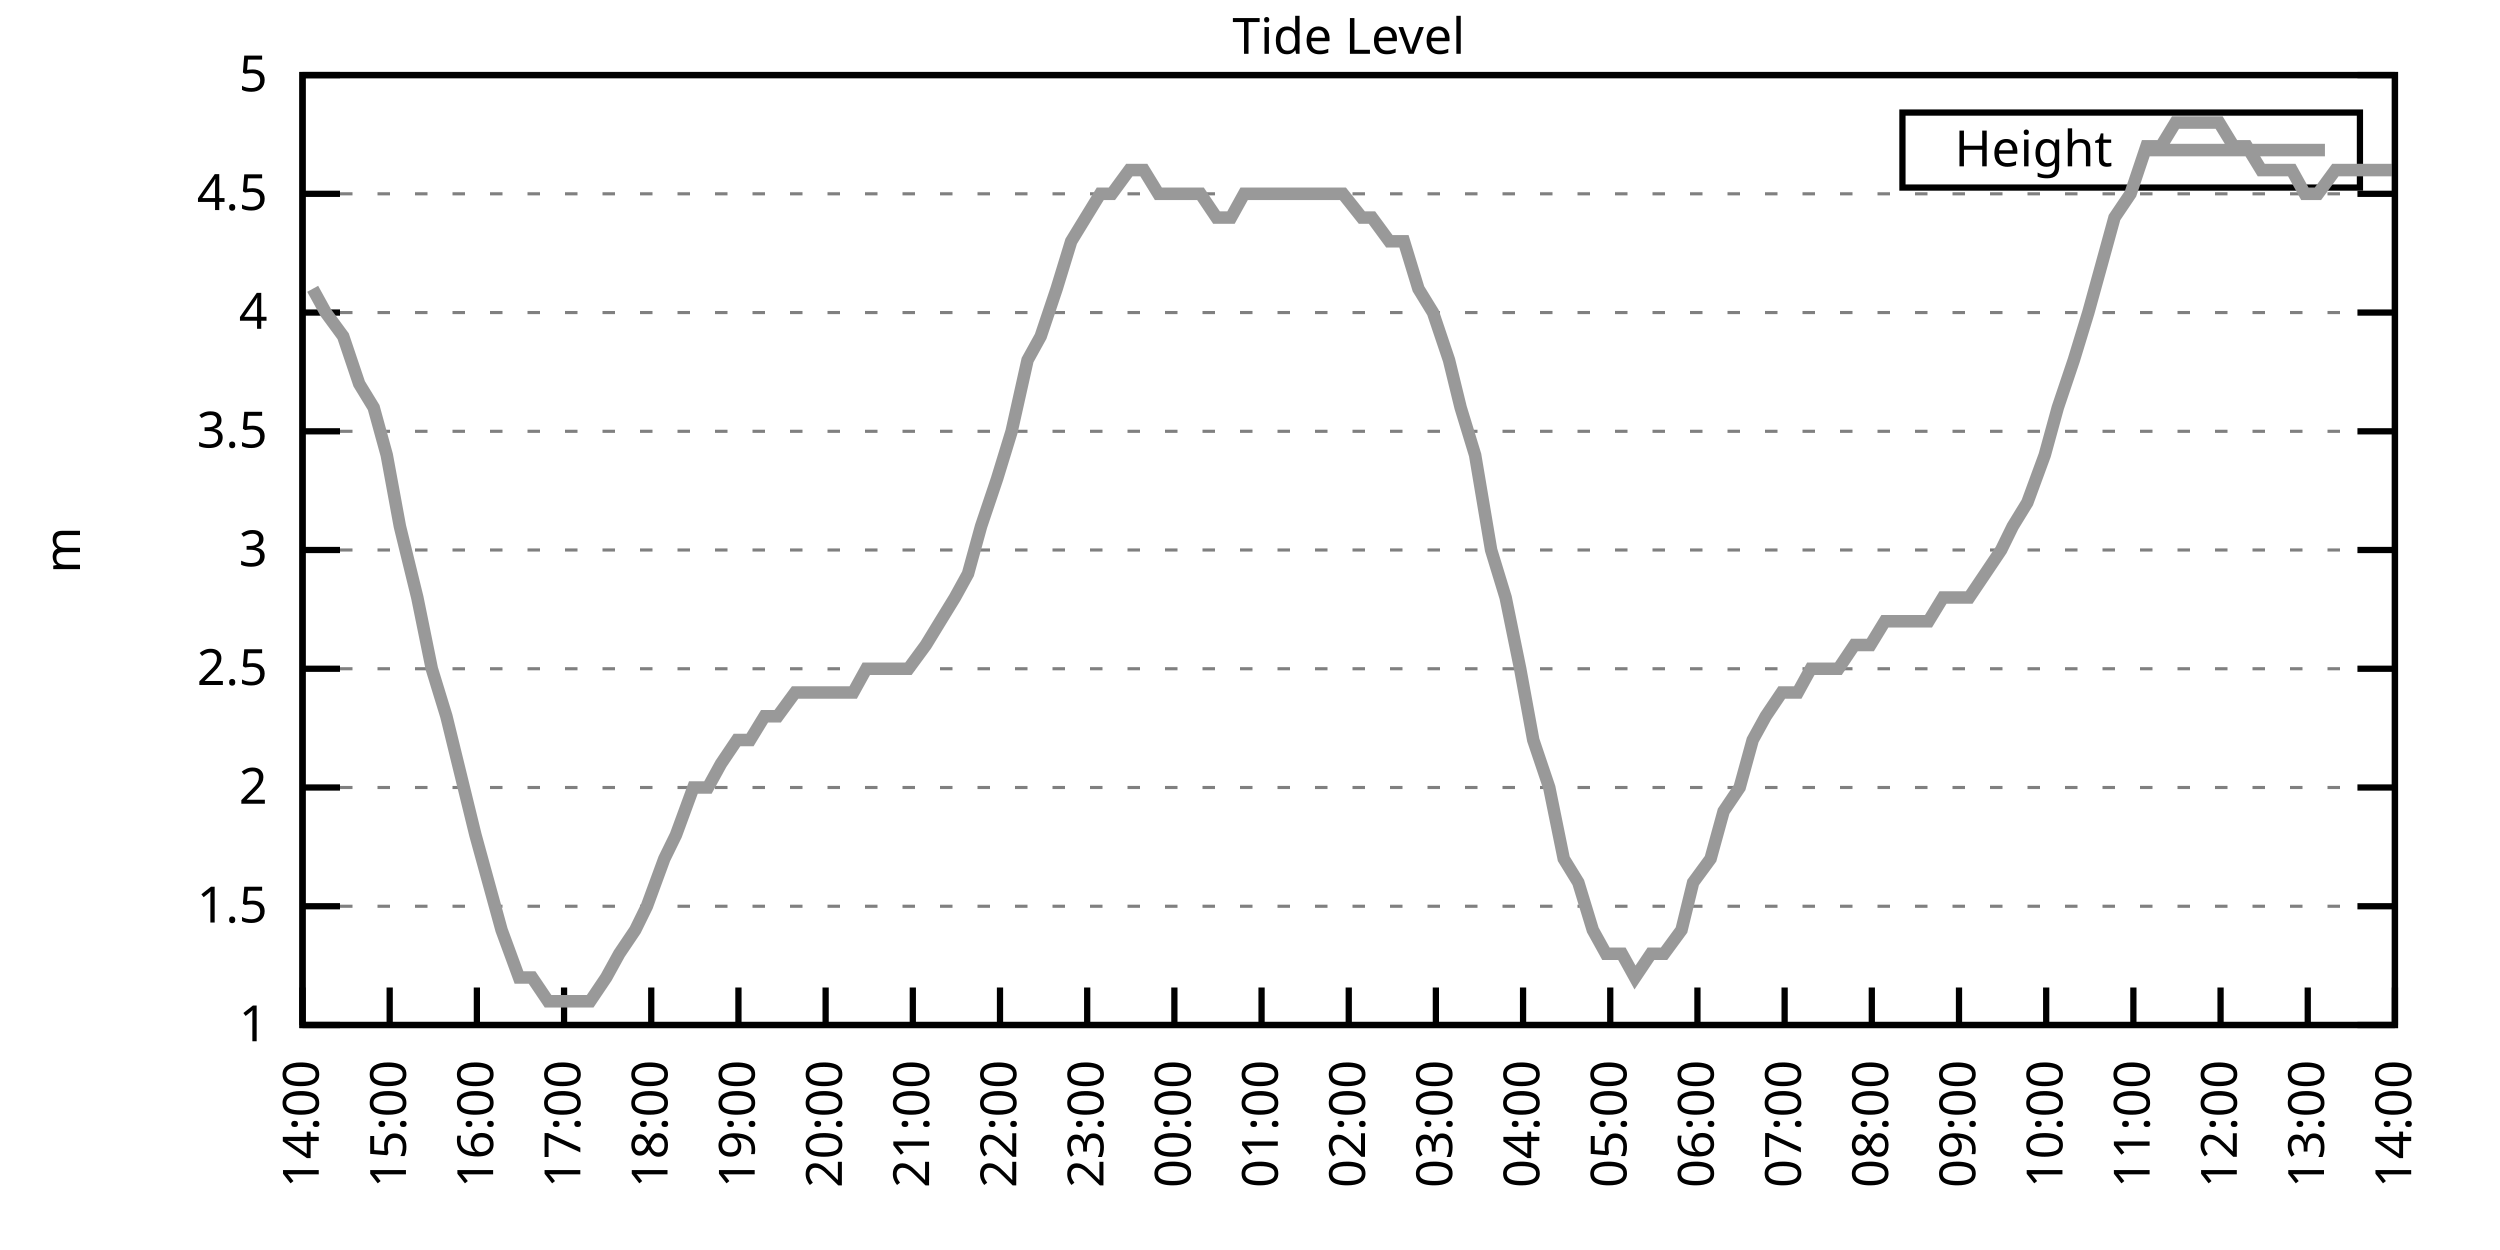
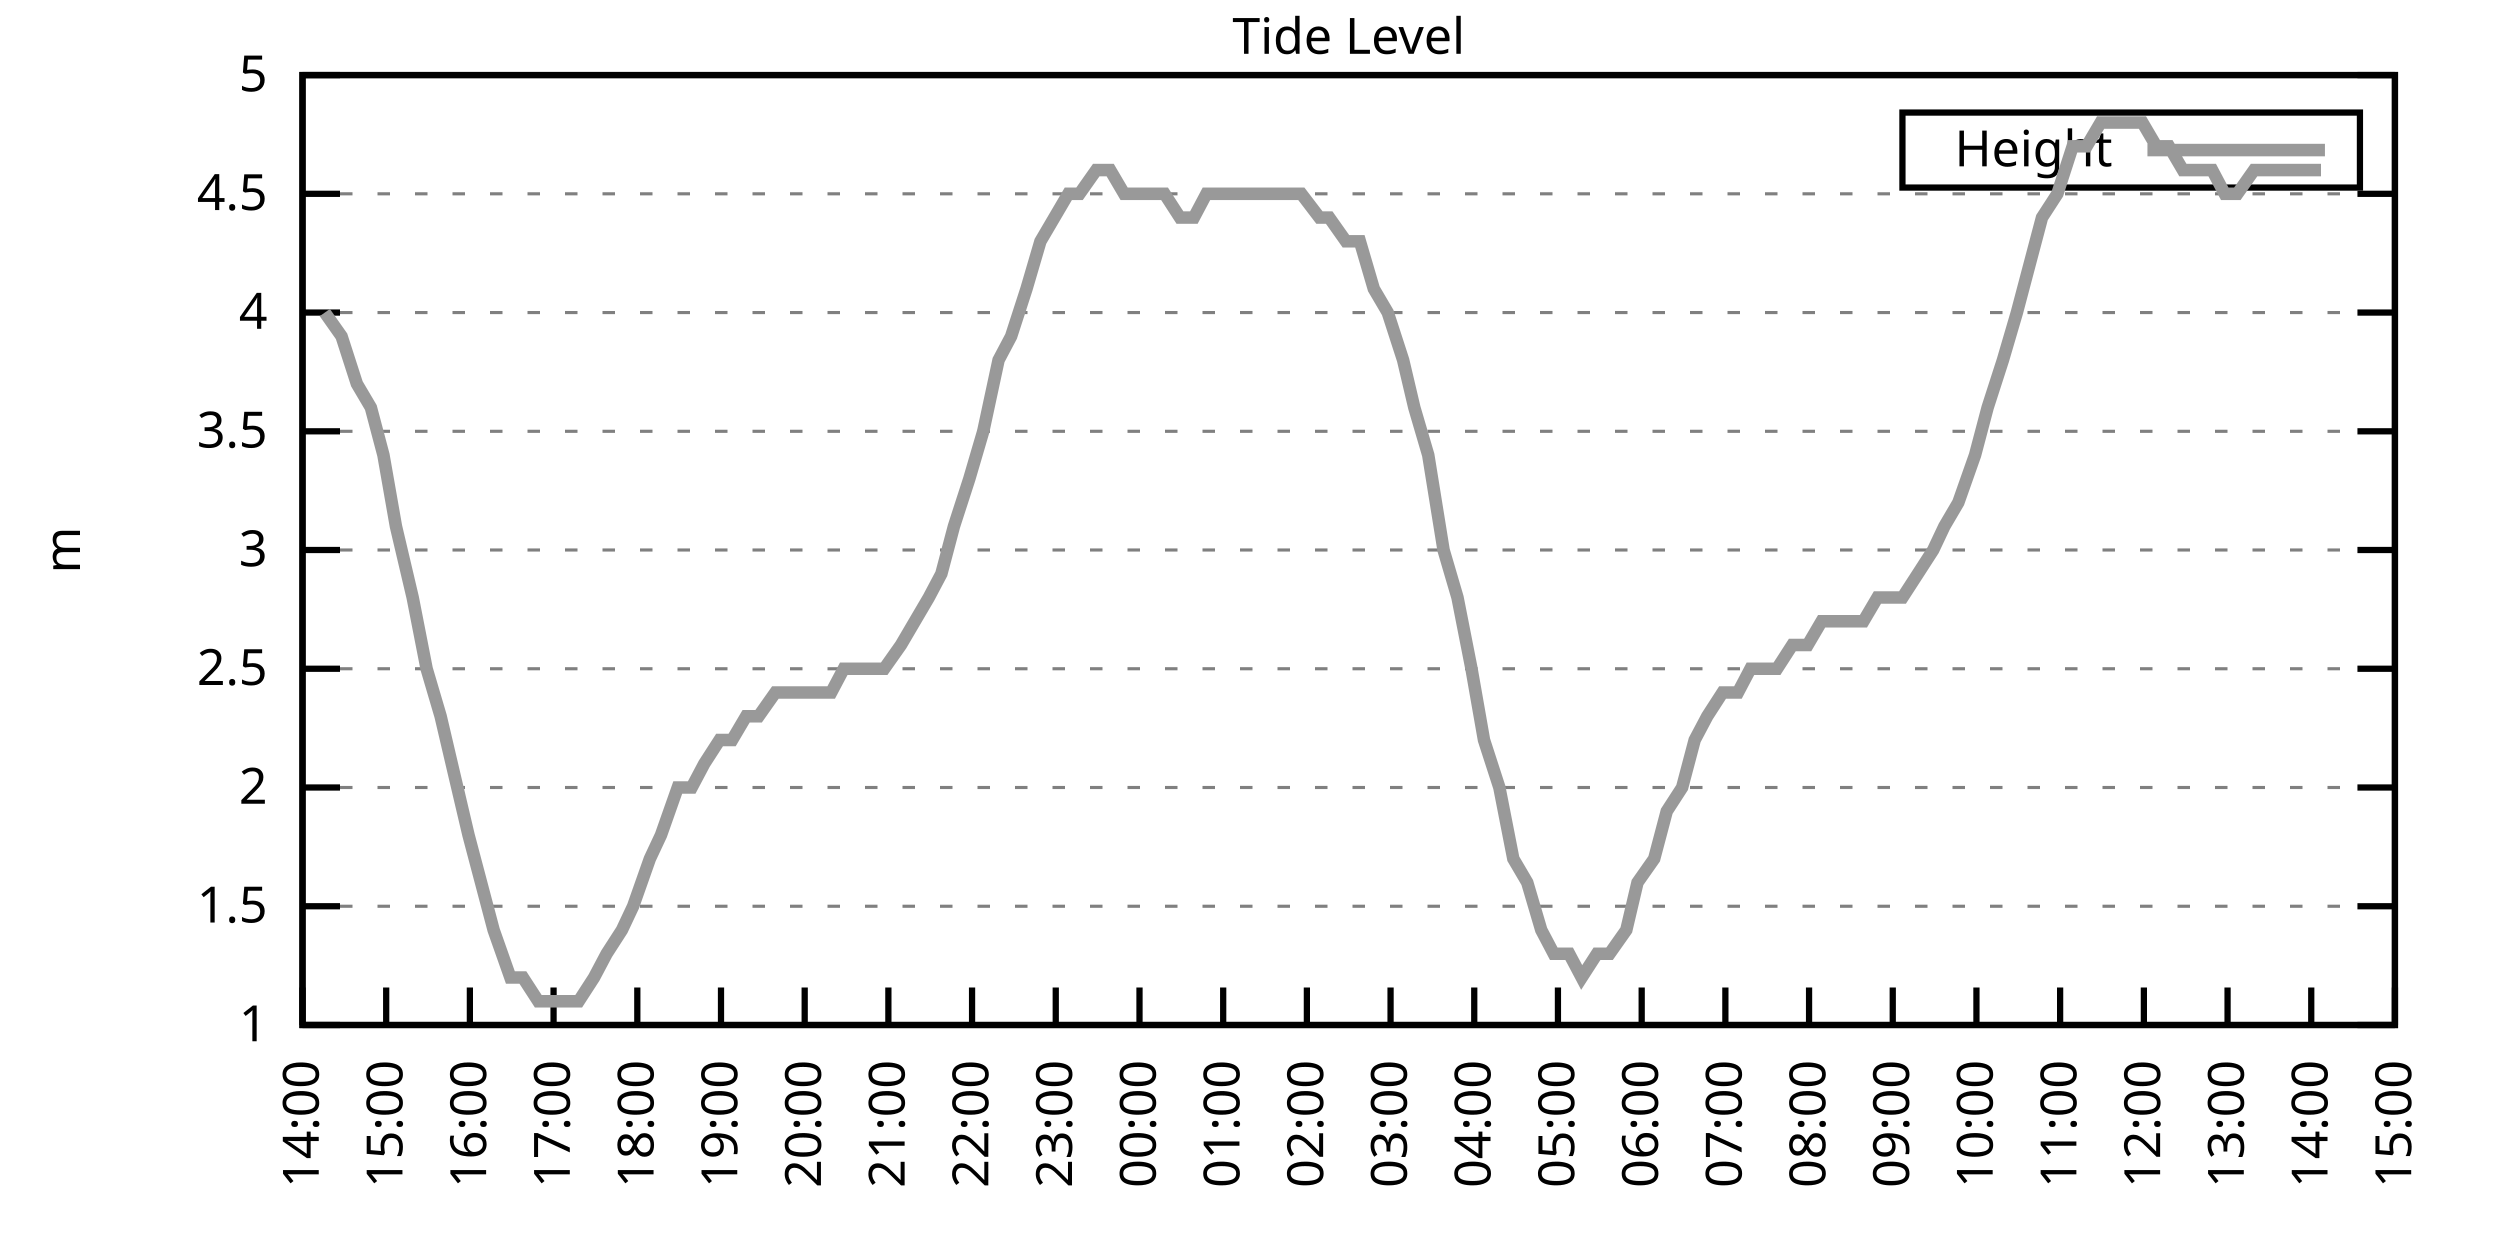
<svg xmlns="http://www.w3.org/2000/svg" xmlns:xlink="http://www.w3.org/1999/xlink" width="400" height="200" viewBox="0 0 400 200">
  <g id="gnuplot_canvas">
    <rect x="0" y="0" width="400" height="200" fill="none" />
    <defs>
      <circle id="gpDot" r="0.5" stroke-width="0.5" stroke="currentColor" />
      <path id="gpPt0" stroke-width="0.333" stroke="currentColor" d="M-1,0 h2 M0,-1 v2" />
      <path id="gpPt1" stroke-width="0.333" stroke="currentColor" d="M-1,-1 L1,1 M1,-1 L-1,1" />
      <path id="gpPt2" stroke-width="0.333" stroke="currentColor" d="M-1,0 L1,0 M0,-1 L0,1 M-1,-1 L1,1 M-1,1 L1,-1" />
      <rect id="gpPt3" stroke-width="0.333" stroke="currentColor" x="-1" y="-1" width="2" height="2" />
      <rect id="gpPt4" stroke-width="0.333" stroke="currentColor" fill="currentColor" x="-1" y="-1" width="2" height="2" />
      <circle id="gpPt5" stroke-width="0.333" stroke="currentColor" cx="0" cy="0" r="1" />
      <use xlink:href="#gpPt5" id="gpPt6" fill="currentColor" stroke="none" />
      <path id="gpPt7" stroke-width="0.333" stroke="currentColor" d="M0,-1.33 L-1.33,0.67 L1.33,0.67 z" />
      <use xlink:href="#gpPt7" id="gpPt8" fill="currentColor" stroke="none" />
      <use xlink:href="#gpPt7" id="gpPt9" stroke="currentColor" transform="rotate(180)" />
      <use xlink:href="#gpPt9" id="gpPt10" fill="currentColor" stroke="none" />
      <use xlink:href="#gpPt3" id="gpPt11" stroke="currentColor" transform="rotate(45)" />
      <use xlink:href="#gpPt11" id="gpPt12" fill="currentColor" stroke="none" />
      <path id="gpPt13" stroke-width="0.333" stroke="currentColor" d="M0,1.330 L1.265,0.411 L0.782,-1.067 L-0.782,-1.076 L-1.265,0.411 z" />
      <use xlink:href="#gpPt13" id="gpPt14" fill="currentColor" stroke="none" />
      <filter id="textbox" filterUnits="objectBoundingBox" x="0" y="0" height="1" width="1">
        <feFlood flood-color="white" flood-opacity="1" result="bgnd" />
        <feComposite in="SourceGraphic" in2="bgnd" operator="atop" />
      </filter>
      <filter id="greybox" filterUnits="objectBoundingBox" x="0" y="0" height="1" width="1">
        <feFlood flood-color="lightgrey" flood-opacity="1" result="grey" />
        <feComposite in="SourceGraphic" in2="grey" operator="atop" />
      </filter>
    </defs>
    <g fill="none" color="white" stroke="currentColor" stroke-width="1.00" stroke-linecap="butt" stroke-linejoin="miter">
</g>
    <g fill="none" color="black" stroke="currentColor" stroke-width="1.00" stroke-linecap="butt" stroke-linejoin="miter">
      <g stroke="none" shape-rendering="crispEdges">
        <polygon fill="rgb(255, 255, 255)" points="48.40,164.00 383.18,164.00 383.18,12.02 48.40,12.02 " />
      </g>
    </g>
    <g fill="none" color="black" stroke="currentColor" stroke-width="1.00" stroke-linecap="butt" stroke-linejoin="miter">
</g>
    <g fill="none" color="black" stroke="black" stroke-width="0.50" stroke-linecap="butt" stroke-linejoin="miter">
</g>
    <g fill="none" color="gray" stroke="currentColor" stroke-width="0.50" stroke-linecap="butt" stroke-linejoin="miter">
      <path stroke="gray" stroke-dasharray="2,4" class="gridline" d="M48.40,164.00 L383.19,164.00  " />
    </g>
    <g fill="none" color="gray" stroke="gray" stroke-width="1.00" stroke-linecap="butt" stroke-linejoin="miter">
</g>
    <g fill="none" color="black" stroke="currentColor" stroke-width="1.00" stroke-linecap="butt" stroke-linejoin="miter">
      <path stroke="black" d="M48.40,164.00 L54.40,164.00 M383.19,164.00 L377.19,164.00  " />
      <g transform="translate(42.80,166.60)" stroke="none" fill="black" font-family="Sans" font-size="8.00" text-anchor="end">
        <text>
          <tspan font-family="Sans"> 1</tspan>
        </text>
      </g>
    </g>
    <g fill="none" color="black" stroke="currentColor" stroke-width="1.00" stroke-linecap="butt" stroke-linejoin="miter">
</g>
    <g fill="none" color="black" stroke="black" stroke-width="0.50" stroke-linecap="butt" stroke-linejoin="miter">
</g>
    <g fill="none" color="gray" stroke="currentColor" stroke-width="0.50" stroke-linecap="butt" stroke-linejoin="miter">
      <path stroke="gray" stroke-dasharray="2,4" class="gridline" d="M48.40,145.00 L383.19,145.00  " />
    </g>
    <g fill="none" color="gray" stroke="gray" stroke-width="1.00" stroke-linecap="butt" stroke-linejoin="miter">
</g>
    <g fill="none" color="black" stroke="currentColor" stroke-width="1.00" stroke-linecap="butt" stroke-linejoin="miter">
      <path stroke="black" d="M48.40,145.00 L54.40,145.00 M383.19,145.00 L377.19,145.00  " />
      <g transform="translate(42.80,147.60)" stroke="none" fill="black" font-family="Sans" font-size="8.00" text-anchor="end">
        <text>
          <tspan font-family="Sans"> 1.5</tspan>
        </text>
      </g>
    </g>
    <g fill="none" color="black" stroke="currentColor" stroke-width="1.00" stroke-linecap="butt" stroke-linejoin="miter">
</g>
    <g fill="none" color="black" stroke="black" stroke-width="0.50" stroke-linecap="butt" stroke-linejoin="miter">
</g>
    <g fill="none" color="gray" stroke="currentColor" stroke-width="0.50" stroke-linecap="butt" stroke-linejoin="miter">
      <path stroke="gray" stroke-dasharray="2,4" class="gridline" d="M48.40,126.00 L383.19,126.00  " />
    </g>
    <g fill="none" color="gray" stroke="gray" stroke-width="1.00" stroke-linecap="butt" stroke-linejoin="miter">
</g>
    <g fill="none" color="black" stroke="currentColor" stroke-width="1.00" stroke-linecap="butt" stroke-linejoin="miter">
      <path stroke="black" d="M48.40,126.00 L54.40,126.00 M383.19,126.00 L377.19,126.00  " />
      <g transform="translate(42.80,128.60)" stroke="none" fill="black" font-family="Sans" font-size="8.00" text-anchor="end">
        <text>
          <tspan font-family="Sans"> 2</tspan>
        </text>
      </g>
    </g>
    <g fill="none" color="black" stroke="currentColor" stroke-width="1.00" stroke-linecap="butt" stroke-linejoin="miter">
</g>
    <g fill="none" color="black" stroke="black" stroke-width="0.50" stroke-linecap="butt" stroke-linejoin="miter">
</g>
    <g fill="none" color="gray" stroke="currentColor" stroke-width="0.50" stroke-linecap="butt" stroke-linejoin="miter">
      <path stroke="gray" stroke-dasharray="2,4" class="gridline" d="M48.40,107.00 L383.19,107.00  " />
    </g>
    <g fill="none" color="gray" stroke="gray" stroke-width="1.00" stroke-linecap="butt" stroke-linejoin="miter">
</g>
    <g fill="none" color="black" stroke="currentColor" stroke-width="1.00" stroke-linecap="butt" stroke-linejoin="miter">
      <path stroke="black" d="M48.40,107.00 L54.40,107.00 M383.19,107.00 L377.19,107.00  " />
      <g transform="translate(42.80,109.60)" stroke="none" fill="black" font-family="Sans" font-size="8.00" text-anchor="end">
        <text>
          <tspan font-family="Sans"> 2.5</tspan>
        </text>
      </g>
    </g>
    <g fill="none" color="black" stroke="currentColor" stroke-width="1.00" stroke-linecap="butt" stroke-linejoin="miter">
</g>
    <g fill="none" color="black" stroke="black" stroke-width="0.50" stroke-linecap="butt" stroke-linejoin="miter">
</g>
    <g fill="none" color="gray" stroke="currentColor" stroke-width="0.50" stroke-linecap="butt" stroke-linejoin="miter">
      <path stroke="gray" stroke-dasharray="2,4" class="gridline" d="M48.40,88.00 L383.19,88.00  " />
    </g>
    <g fill="none" color="gray" stroke="gray" stroke-width="1.00" stroke-linecap="butt" stroke-linejoin="miter">
</g>
    <g fill="none" color="black" stroke="currentColor" stroke-width="1.00" stroke-linecap="butt" stroke-linejoin="miter">
      <path stroke="black" d="M48.40,88.00 L54.40,88.00 M383.19,88.00 L377.19,88.00  " />
      <g transform="translate(42.80,90.60)" stroke="none" fill="black" font-family="Sans" font-size="8.00" text-anchor="end">
        <text>
          <tspan font-family="Sans"> 3</tspan>
        </text>
      </g>
    </g>
    <g fill="none" color="black" stroke="currentColor" stroke-width="1.00" stroke-linecap="butt" stroke-linejoin="miter">
</g>
    <g fill="none" color="black" stroke="black" stroke-width="0.50" stroke-linecap="butt" stroke-linejoin="miter">
</g>
    <g fill="none" color="gray" stroke="currentColor" stroke-width="0.50" stroke-linecap="butt" stroke-linejoin="miter">
      <path stroke="gray" stroke-dasharray="2,4" class="gridline" d="M48.40,69.01 L383.19,69.01  " />
    </g>
    <g fill="none" color="gray" stroke="gray" stroke-width="1.00" stroke-linecap="butt" stroke-linejoin="miter">
</g>
    <g fill="none" color="black" stroke="currentColor" stroke-width="1.00" stroke-linecap="butt" stroke-linejoin="miter">
      <path stroke="black" d="M48.40,69.01 L54.40,69.01 M383.19,69.01 L377.19,69.01  " />
      <g transform="translate(42.80,71.61)" stroke="none" fill="black" font-family="Sans" font-size="8.00" text-anchor="end">
        <text>
          <tspan font-family="Sans"> 3.5</tspan>
        </text>
      </g>
    </g>
    <g fill="none" color="black" stroke="currentColor" stroke-width="1.00" stroke-linecap="butt" stroke-linejoin="miter">
</g>
    <g fill="none" color="black" stroke="black" stroke-width="0.50" stroke-linecap="butt" stroke-linejoin="miter">
</g>
    <g fill="none" color="gray" stroke="currentColor" stroke-width="0.50" stroke-linecap="butt" stroke-linejoin="miter">
      <path stroke="gray" stroke-dasharray="2,4" class="gridline" d="M48.40,50.01 L383.19,50.01  " />
    </g>
    <g fill="none" color="gray" stroke="gray" stroke-width="1.00" stroke-linecap="butt" stroke-linejoin="miter">
</g>
    <g fill="none" color="black" stroke="currentColor" stroke-width="1.00" stroke-linecap="butt" stroke-linejoin="miter">
      <path stroke="black" d="M48.40,50.01 L54.40,50.01 M383.19,50.01 L377.19,50.01  " />
      <g transform="translate(42.80,52.61)" stroke="none" fill="black" font-family="Sans" font-size="8.00" text-anchor="end">
        <text>
          <tspan font-family="Sans"> 4</tspan>
        </text>
      </g>
    </g>
    <g fill="none" color="black" stroke="currentColor" stroke-width="1.00" stroke-linecap="butt" stroke-linejoin="miter">
</g>
    <g fill="none" color="black" stroke="black" stroke-width="0.50" stroke-linecap="butt" stroke-linejoin="miter">
</g>
    <g fill="none" color="gray" stroke="currentColor" stroke-width="0.50" stroke-linecap="butt" stroke-linejoin="miter">
      <path stroke="gray" stroke-dasharray="2,4" class="gridline" d="M48.40,31.01 L383.19,31.01  " />
    </g>
    <g fill="none" color="gray" stroke="gray" stroke-width="1.00" stroke-linecap="butt" stroke-linejoin="miter">
</g>
    <g fill="none" color="black" stroke="currentColor" stroke-width="1.00" stroke-linecap="butt" stroke-linejoin="miter">
      <path stroke="black" d="M48.40,31.01 L54.40,31.01 M383.19,31.01 L377.19,31.01  " />
      <g transform="translate(42.80,33.61)" stroke="none" fill="black" font-family="Sans" font-size="8.00" text-anchor="end">
        <text>
          <tspan font-family="Sans"> 4.5</tspan>
        </text>
      </g>
    </g>
    <g fill="none" color="black" stroke="currentColor" stroke-width="1.00" stroke-linecap="butt" stroke-linejoin="miter">
</g>
    <g fill="none" color="black" stroke="black" stroke-width="0.50" stroke-linecap="butt" stroke-linejoin="miter">
</g>
    <g fill="none" color="gray" stroke="currentColor" stroke-width="0.50" stroke-linecap="butt" stroke-linejoin="miter">
      <path stroke="gray" stroke-dasharray="2,4" class="gridline" d="M48.40,12.01 L383.19,12.01  " />
    </g>
    <g fill="none" color="gray" stroke="gray" stroke-width="1.00" stroke-linecap="butt" stroke-linejoin="miter">
</g>
    <g fill="none" color="black" stroke="currentColor" stroke-width="1.00" stroke-linecap="butt" stroke-linejoin="miter">
      <path stroke="black" d="M48.40,12.01 L54.40,12.01 M383.19,12.01 L377.19,12.01  " />
      <g transform="translate(42.80,14.61)" stroke="none" fill="black" font-family="Sans" font-size="8.00" text-anchor="end">
        <text>
          <tspan font-family="Sans"> 5</tspan>
        </text>
      </g>
    </g>
    <g fill="none" color="black" stroke="currentColor" stroke-width="1.00" stroke-linecap="butt" stroke-linejoin="miter">
      <path stroke="black" d="M48.40,164.00 L48.40,158.00  " />
      <g transform="translate(51.00,169.60) rotate(270.00)" stroke="none" fill="black" font-family="Sans" font-size="8.00" text-anchor="end">
        <text>
          <tspan font-family="Sans">14:00</tspan>
        </text>
      </g>
    </g>
    <g fill="none" color="black" stroke="currentColor" stroke-width="1.00" stroke-linecap="butt" stroke-linejoin="miter">
-       <path stroke="black" d="M62.35,164.00 L62.35,158.00  " />
-       <g transform="translate(64.95,169.60) rotate(270.00)" stroke="none" fill="black" font-family="Sans" font-size="8.00" text-anchor="end">
+       <path stroke="black" d="M61.79,164.00 L61.79,158.00  " />
+       <g transform="translate(64.39,169.60) rotate(270.00)" stroke="none" fill="black" font-family="Sans" font-size="8.00" text-anchor="end">
        <text>
          <tspan font-family="Sans">15:00</tspan>
        </text>
      </g>
    </g>
    <g fill="none" color="black" stroke="currentColor" stroke-width="1.00" stroke-linecap="butt" stroke-linejoin="miter">
-       <path stroke="black" d="M76.30,164.00 L76.30,158.00  " />
-       <g transform="translate(78.90,169.60) rotate(270.00)" stroke="none" fill="black" font-family="Sans" font-size="8.00" text-anchor="end">
+       <path stroke="black" d="M75.18,164.00 L75.18,158.00  " />
+       <g transform="translate(77.78,169.60) rotate(270.00)" stroke="none" fill="black" font-family="Sans" font-size="8.00" text-anchor="end">
        <text>
          <tspan font-family="Sans">16:00</tspan>
        </text>
      </g>
    </g>
    <g fill="none" color="black" stroke="currentColor" stroke-width="1.00" stroke-linecap="butt" stroke-linejoin="miter">
-       <path stroke="black" d="M90.25,164.00 L90.25,158.00  " />
-       <g transform="translate(92.85,169.60) rotate(270.00)" stroke="none" fill="black" font-family="Sans" font-size="8.00" text-anchor="end">
+       <path stroke="black" d="M88.57,164.00 L88.57,158.00  " />
+       <g transform="translate(91.17,169.60) rotate(270.00)" stroke="none" fill="black" font-family="Sans" font-size="8.00" text-anchor="end">
        <text>
          <tspan font-family="Sans">17:00</tspan>
        </text>
      </g>
    </g>
    <g fill="none" color="black" stroke="currentColor" stroke-width="1.00" stroke-linecap="butt" stroke-linejoin="miter">
-       <path stroke="black" d="M104.20,164.00 L104.20,158.00  " />
-       <g transform="translate(106.80,169.60) rotate(270.00)" stroke="none" fill="black" font-family="Sans" font-size="8.00" text-anchor="end">
+       <path stroke="black" d="M101.97,164.00 L101.97,158.00  " />
+       <g transform="translate(104.57,169.60) rotate(270.00)" stroke="none" fill="black" font-family="Sans" font-size="8.00" text-anchor="end">
        <text>
          <tspan font-family="Sans">18:00</tspan>
        </text>
      </g>
    </g>
    <g fill="none" color="black" stroke="currentColor" stroke-width="1.00" stroke-linecap="butt" stroke-linejoin="miter">
-       <path stroke="black" d="M118.15,164.00 L118.15,158.00  " />
-       <g transform="translate(120.75,169.60) rotate(270.00)" stroke="none" fill="black" font-family="Sans" font-size="8.00" text-anchor="end">
+       <path stroke="black" d="M115.36,164.00 L115.36,158.00  " />
+       <g transform="translate(117.96,169.60) rotate(270.00)" stroke="none" fill="black" font-family="Sans" font-size="8.00" text-anchor="end">
        <text>
          <tspan font-family="Sans">19:00</tspan>
        </text>
      </g>
    </g>
    <g fill="none" color="black" stroke="currentColor" stroke-width="1.00" stroke-linecap="butt" stroke-linejoin="miter">
-       <path stroke="black" d="M132.10,164.00 L132.10,158.00  " />
-       <g transform="translate(134.70,169.60) rotate(270.00)" stroke="none" fill="black" font-family="Sans" font-size="8.00" text-anchor="end">
+       <path stroke="black" d="M128.75,164.00 L128.75,158.00  " />
+       <g transform="translate(131.35,169.60) rotate(270.00)" stroke="none" fill="black" font-family="Sans" font-size="8.00" text-anchor="end">
        <text>
          <tspan font-family="Sans">20:00</tspan>
        </text>
      </g>
    </g>
    <g fill="none" color="black" stroke="currentColor" stroke-width="1.00" stroke-linecap="butt" stroke-linejoin="miter">
-       <path stroke="black" d="M146.05,164.00 L146.05,158.00  " />
-       <g transform="translate(148.65,169.60) rotate(270.00)" stroke="none" fill="black" font-family="Sans" font-size="8.00" text-anchor="end">
+       <path stroke="black" d="M142.14,164.00 L142.14,158.00  " />
+       <g transform="translate(144.74,169.60) rotate(270.00)" stroke="none" fill="black" font-family="Sans" font-size="8.00" text-anchor="end">
        <text>
          <tspan font-family="Sans">21:00</tspan>
        </text>
      </g>
    </g>
    <g fill="none" color="black" stroke="currentColor" stroke-width="1.00" stroke-linecap="butt" stroke-linejoin="miter">
-       <path stroke="black" d="M160.00,164.00 L160.00,158.00  " />
-       <g transform="translate(162.60,169.60) rotate(270.00)" stroke="none" fill="black" font-family="Sans" font-size="8.00" text-anchor="end">
+       <path stroke="black" d="M155.53,164.00 L155.53,158.00  " />
+       <g transform="translate(158.13,169.60) rotate(270.00)" stroke="none" fill="black" font-family="Sans" font-size="8.00" text-anchor="end">
        <text>
          <tspan font-family="Sans">22:00</tspan>
        </text>
      </g>
    </g>
    <g fill="none" color="black" stroke="currentColor" stroke-width="1.00" stroke-linecap="butt" stroke-linejoin="miter">
-       <path stroke="black" d="M173.95,164.00 L173.95,158.00  " />
-       <g transform="translate(176.55,169.60) rotate(270.00)" stroke="none" fill="black" font-family="Sans" font-size="8.00" text-anchor="end">
+       <path stroke="black" d="M168.92,164.00 L168.92,158.00  " />
+       <g transform="translate(171.52,169.60) rotate(270.00)" stroke="none" fill="black" font-family="Sans" font-size="8.00" text-anchor="end">
        <text>
          <tspan font-family="Sans">23:00</tspan>
        </text>
      </g>
    </g>
    <g fill="none" color="black" stroke="currentColor" stroke-width="1.00" stroke-linecap="butt" stroke-linejoin="miter">
-       <path stroke="black" d="M187.90,164.00 L187.90,158.00  " />
-       <g transform="translate(190.50,169.60) rotate(270.00)" stroke="none" fill="black" font-family="Sans" font-size="8.00" text-anchor="end">
+       <path stroke="black" d="M182.32,164.00 L182.32,158.00  " />
+       <g transform="translate(184.92,169.60) rotate(270.00)" stroke="none" fill="black" font-family="Sans" font-size="8.00" text-anchor="end">
        <text>
          <tspan font-family="Sans">00:00</tspan>
        </text>
      </g>
    </g>
    <g fill="none" color="black" stroke="currentColor" stroke-width="1.00" stroke-linecap="butt" stroke-linejoin="miter">
-       <path stroke="black" d="M201.85,164.00 L201.85,158.00  " />
-       <g transform="translate(204.45,169.60) rotate(270.00)" stroke="none" fill="black" font-family="Sans" font-size="8.00" text-anchor="end">
+       <path stroke="black" d="M195.71,164.00 L195.71,158.00  " />
+       <g transform="translate(198.31,169.60) rotate(270.00)" stroke="none" fill="black" font-family="Sans" font-size="8.00" text-anchor="end">
        <text>
          <tspan font-family="Sans">01:00</tspan>
        </text>
      </g>
    </g>
    <g fill="none" color="black" stroke="currentColor" stroke-width="1.00" stroke-linecap="butt" stroke-linejoin="miter">
-       <path stroke="black" d="M215.80,164.00 L215.80,158.00  " />
-       <g transform="translate(218.40,169.60) rotate(270.00)" stroke="none" fill="black" font-family="Sans" font-size="8.00" text-anchor="end">
+       <path stroke="black" d="M209.10,164.00 L209.10,158.00  " />
+       <g transform="translate(211.70,169.60) rotate(270.00)" stroke="none" fill="black" font-family="Sans" font-size="8.00" text-anchor="end">
        <text>
          <tspan font-family="Sans">02:00</tspan>
        </text>
      </g>
    </g>
    <g fill="none" color="black" stroke="currentColor" stroke-width="1.00" stroke-linecap="butt" stroke-linejoin="miter">
-       <path stroke="black" d="M229.74,164.00 L229.74,158.00  " />
-       <g transform="translate(232.34,169.60) rotate(270.00)" stroke="none" fill="black" font-family="Sans" font-size="8.00" text-anchor="end">
+       <path stroke="black" d="M222.49,164.00 L222.49,158.00  " />
+       <g transform="translate(225.09,169.60) rotate(270.00)" stroke="none" fill="black" font-family="Sans" font-size="8.00" text-anchor="end">
        <text>
          <tspan font-family="Sans">03:00</tspan>
        </text>
      </g>
    </g>
    <g fill="none" color="black" stroke="currentColor" stroke-width="1.00" stroke-linecap="butt" stroke-linejoin="miter">
-       <path stroke="black" d="M243.69,164.00 L243.69,158.00  " />
-       <g transform="translate(246.29,169.60) rotate(270.00)" stroke="none" fill="black" font-family="Sans" font-size="8.00" text-anchor="end">
+       <path stroke="black" d="M235.88,164.00 L235.88,158.00  " />
+       <g transform="translate(238.48,169.60) rotate(270.00)" stroke="none" fill="black" font-family="Sans" font-size="8.00" text-anchor="end">
        <text>
          <tspan font-family="Sans">04:00</tspan>
        </text>
      </g>
    </g>
    <g fill="none" color="black" stroke="currentColor" stroke-width="1.00" stroke-linecap="butt" stroke-linejoin="miter">
-       <path stroke="black" d="M257.64,164.00 L257.64,158.00  " />
-       <g transform="translate(260.24,169.60) rotate(270.00)" stroke="none" fill="black" font-family="Sans" font-size="8.00" text-anchor="end">
+       <path stroke="black" d="M249.27,164.00 L249.27,158.00  " />
+       <g transform="translate(251.87,169.60) rotate(270.00)" stroke="none" fill="black" font-family="Sans" font-size="8.00" text-anchor="end">
        <text>
          <tspan font-family="Sans">05:00</tspan>
        </text>
      </g>
    </g>
    <g fill="none" color="black" stroke="currentColor" stroke-width="1.00" stroke-linecap="butt" stroke-linejoin="miter">
-       <path stroke="black" d="M271.59,164.00 L271.59,158.00  " />
-       <g transform="translate(274.19,169.60) rotate(270.00)" stroke="none" fill="black" font-family="Sans" font-size="8.00" text-anchor="end">
+       <path stroke="black" d="M262.67,164.00 L262.67,158.00  " />
+       <g transform="translate(265.27,169.60) rotate(270.00)" stroke="none" fill="black" font-family="Sans" font-size="8.00" text-anchor="end">
        <text>
          <tspan font-family="Sans">06:00</tspan>
        </text>
      </g>
    </g>
    <g fill="none" color="black" stroke="currentColor" stroke-width="1.00" stroke-linecap="butt" stroke-linejoin="miter">
-       <path stroke="black" d="M285.54,164.00 L285.54,158.00  " />
-       <g transform="translate(288.14,169.60) rotate(270.00)" stroke="none" fill="black" font-family="Sans" font-size="8.00" text-anchor="end">
+       <path stroke="black" d="M276.06,164.00 L276.06,158.00  " />
+       <g transform="translate(278.66,169.60) rotate(270.00)" stroke="none" fill="black" font-family="Sans" font-size="8.00" text-anchor="end">
        <text>
          <tspan font-family="Sans">07:00</tspan>
        </text>
      </g>
    </g>
    <g fill="none" color="black" stroke="currentColor" stroke-width="1.00" stroke-linecap="butt" stroke-linejoin="miter">
-       <path stroke="black" d="M299.49,164.00 L299.49,158.00  " />
-       <g transform="translate(302.09,169.60) rotate(270.00)" stroke="none" fill="black" font-family="Sans" font-size="8.00" text-anchor="end">
+       <path stroke="black" d="M289.45,164.00 L289.45,158.00  " />
+       <g transform="translate(292.05,169.60) rotate(270.00)" stroke="none" fill="black" font-family="Sans" font-size="8.00" text-anchor="end">
        <text>
          <tspan font-family="Sans">08:00</tspan>
        </text>
      </g>
    </g>
    <g fill="none" color="black" stroke="currentColor" stroke-width="1.00" stroke-linecap="butt" stroke-linejoin="miter">
-       <path stroke="black" d="M313.44,164.00 L313.44,158.00  " />
-       <g transform="translate(316.04,169.60) rotate(270.00)" stroke="none" fill="black" font-family="Sans" font-size="8.00" text-anchor="end">
+       <path stroke="black" d="M302.84,164.00 L302.84,158.00  " />
+       <g transform="translate(305.44,169.60) rotate(270.00)" stroke="none" fill="black" font-family="Sans" font-size="8.00" text-anchor="end">
        <text>
          <tspan font-family="Sans">09:00</tspan>
        </text>
      </g>
    </g>
    <g fill="none" color="black" stroke="currentColor" stroke-width="1.00" stroke-linecap="butt" stroke-linejoin="miter">
-       <path stroke="black" d="M327.39,164.00 L327.39,158.00  " />
-       <g transform="translate(329.99,169.60) rotate(270.00)" stroke="none" fill="black" font-family="Sans" font-size="8.00" text-anchor="end">
+       <path stroke="black" d="M316.23,164.00 L316.23,158.00  " />
+       <g transform="translate(318.83,169.60) rotate(270.00)" stroke="none" fill="black" font-family="Sans" font-size="8.00" text-anchor="end">
        <text>
          <tspan font-family="Sans">10:00</tspan>
        </text>
      </g>
    </g>
    <g fill="none" color="black" stroke="currentColor" stroke-width="1.00" stroke-linecap="butt" stroke-linejoin="miter">
-       <path stroke="black" d="M341.34,164.00 L341.34,158.00  " />
-       <g transform="translate(343.94,169.60) rotate(270.00)" stroke="none" fill="black" font-family="Sans" font-size="8.00" text-anchor="end">
+       <path stroke="black" d="M329.62,164.00 L329.62,158.00  " />
+       <g transform="translate(332.22,169.60) rotate(270.00)" stroke="none" fill="black" font-family="Sans" font-size="8.00" text-anchor="end">
        <text>
          <tspan font-family="Sans">11:00</tspan>
        </text>
      </g>
    </g>
    <g fill="none" color="black" stroke="currentColor" stroke-width="1.00" stroke-linecap="butt" stroke-linejoin="miter">
-       <path stroke="black" d="M355.29,164.00 L355.29,158.00  " />
-       <g transform="translate(357.89,169.60) rotate(270.00)" stroke="none" fill="black" font-family="Sans" font-size="8.00" text-anchor="end">
+       <path stroke="black" d="M343.02,164.00 L343.02,158.00  " />
+       <g transform="translate(345.62,169.60) rotate(270.00)" stroke="none" fill="black" font-family="Sans" font-size="8.00" text-anchor="end">
        <text>
          <tspan font-family="Sans">12:00</tspan>
        </text>
      </g>
    </g>
    <g fill="none" color="black" stroke="currentColor" stroke-width="1.00" stroke-linecap="butt" stroke-linejoin="miter">
-       <path stroke="black" d="M369.24,164.00 L369.24,158.00  " />
-       <g transform="translate(371.84,169.60) rotate(270.00)" stroke="none" fill="black" font-family="Sans" font-size="8.00" text-anchor="end">
+       <path stroke="black" d="M356.41,164.00 L356.41,158.00  " />
+       <g transform="translate(359.01,169.60) rotate(270.00)" stroke="none" fill="black" font-family="Sans" font-size="8.00" text-anchor="end">
        <text>
          <tspan font-family="Sans">13:00</tspan>
+         </text>
+       </g>
+     </g>
+     <g fill="none" color="black" stroke="currentColor" stroke-width="1.00" stroke-linecap="butt" stroke-linejoin="miter">
+       <path stroke="black" d="M369.80,164.00 L369.80,158.00  " />
+       <g transform="translate(372.40,169.60) rotate(270.00)" stroke="none" fill="black" font-family="Sans" font-size="8.00" text-anchor="end">
+         <text>
+           <tspan font-family="Sans">14:00</tspan>
        </text>
      </g>
    </g>
    <g fill="none" color="black" stroke="currentColor" stroke-width="1.00" stroke-linecap="butt" stroke-linejoin="miter">
      <path stroke="black" d="M383.19,164.00 L383.19,158.00  " />
      <g transform="translate(385.79,169.60) rotate(270.00)" stroke="none" fill="black" font-family="Sans" font-size="8.00" text-anchor="end">
        <text>
-           <tspan font-family="Sans">14:00</tspan>
+           <tspan font-family="Sans">15:00</tspan>
        </text>
      </g>
    </g>
    <g fill="none" color="black" stroke="currentColor" stroke-width="1.00" stroke-linecap="butt" stroke-linejoin="miter">
</g>
    <g fill="none" color="black" stroke="currentColor" stroke-width="1.00" stroke-linecap="butt" stroke-linejoin="miter">
      <path stroke="black" d="M48.40,12.01 L48.40,164.00 L383.19,164.00 L383.19,12.01 L48.40,12.01 Z  " />
    </g>
    <g fill="none" color="black" stroke="currentColor" stroke-width="1.00" stroke-linecap="butt" stroke-linejoin="miter">
</g>
    <g fill="none" color="black" stroke="currentColor" stroke-width="1.00" stroke-linecap="butt" stroke-linejoin="miter">
      <path stroke="black" d="M304.39,30.01 L304.39,18.01 L377.59,18.01 L377.59,30.01 L304.39,30.01 Z  " />
    </g>
    <g id="Tide_level_plot_1">
      <g fill="none" color="white" stroke="black" stroke-width="2.00" stroke-linecap="butt" stroke-linejoin="miter">
</g>
      <g fill="none" color="black" stroke="currentColor" stroke-width="2.00" stroke-linecap="butt" stroke-linejoin="miter">
        <g transform="translate(337.99,26.61)" stroke="none" fill="black" font-family="Sans" font-size="8.00" text-anchor="end">
          <text>
            <tspan font-family="Sans">Height</tspan>
          </text>
        </g>
      </g>
      <g fill="none" color="black" stroke="currentColor" stroke-width="2.00" stroke-linecap="butt" stroke-linejoin="miter">
-         <path stroke="rgb(153, 153, 153)" d="M343.59,24.01 L371.99,24.01 M50.03,46.21 L52.12,50.01 L54.91,53.81 L57.47,61.41 L59.79,65.21 L61.88,72.81   L63.98,84.21 L66.77,95.60 L69.09,107.00 L71.42,114.60 L73.28,122.20 L76.07,133.60 L78.16,141.20 L80.25,148.80   L83.04,156.40 L85.13,156.40 L87.69,160.20 L89.78,160.20 L92.11,160.20 L94.43,160.20 L96.99,156.40 L99.08,152.60   L101.64,148.80 L103.50,145.00 L106.29,137.40 L108.15,133.60 L110.94,126.00 L113.27,126.00 L115.36,122.20 L117.92,118.40   L120.01,118.40 L122.33,114.60 L124.43,114.60 L127.22,110.80 L129.54,110.80 L131.87,110.80 L134.19,110.80 L136.51,110.80   L138.61,107.00 L141.16,107.00 L143.49,107.00 L145.35,107.00 L148.14,103.20 L150.46,99.40 L152.79,95.60 L154.88,91.80   L156.97,84.21 L159.53,76.61 L161.86,69.01 L164.41,57.61 L166.51,53.81 L169.06,46.21 L171.39,38.61 L173.71,34.81   L176.04,31.01 L177.90,31.01 L180.69,27.21 L183.01,27.21 L185.34,31.01 L187.66,31.01 L189.76,31.01 L192.08,31.01   L194.64,34.81 L196.96,34.81 L199.06,31.01 L201.61,31.01 L203.24,31.01 L206.03,31.01 L208.12,31.01 L210.45,31.01   L214.87,31.01 L217.89,34.81 L219.51,34.81 L222.30,38.61 L224.63,38.61 L226.95,46.21 L229.28,50.01 L231.84,57.61   L233.70,65.21 L236.02,72.81 L238.58,88.00 L240.90,95.60 L243.23,107.00 L245.32,118.40 L247.88,126.00 L250.20,137.40   L252.53,141.20 L254.85,148.80 L256.95,152.60 L259.50,152.60 L261.60,156.40 L264.15,152.60 L266.25,152.60 L269.04,148.80   L270.90,141.20 L273.69,137.40 L275.78,129.80 L278.34,126.00 L280.43,118.40 L282.52,114.60 L285.08,110.80 L287.64,110.80   L289.73,107.00 L292.05,107.00 L294.15,107.00 L296.70,103.20 L299.26,103.20 L301.58,99.40 L303.44,99.40 L306.23,99.40   L308.56,99.40 L310.88,95.60 L312.74,95.60 L315.07,95.60 L317.63,91.80 L320.18,88.00 L322.04,84.21 L324.37,80.41   L327.16,72.81 L329.25,65.21 L331.81,57.61 L334.13,50.01 L336.23,42.41 L338.32,34.81 L340.88,31.01 L343.43,23.41   L345.76,23.41 L348.08,19.61 L350.18,19.61 L352.73,19.61 L355.06,19.61 L357.38,23.41 L359.48,23.41 L361.80,27.21   L363.89,27.21 L366.68,27.21 L368.78,31.01 L370.87,31.01 L373.66,27.21 L375.75,27.21 L378.31,27.21 L380.40,27.21   L382.73,27.21  " />
+         <path stroke="rgb(153, 153, 153)" d="M343.59,24.01 L371.99,24.01 M51.97,50.01 L54.65,53.81 L57.10,61.41 L59.34,65.21 L61.35,72.81 L63.35,84.21   L66.03,95.60 L68.26,107.00 L70.50,114.60 L72.28,122.20 L74.96,133.60 L76.97,141.20 L78.98,148.80 L81.66,156.40   L83.66,156.40 L86.12,160.20 L88.13,160.20 L90.36,160.20 L92.59,160.20 L95.05,156.40 L97.06,152.60 L99.51,148.80   L101.30,145.00 L103.98,137.40 L105.76,133.60 L108.44,126.00 L110.67,126.00 L112.68,122.20 L115.13,118.40 L117.14,118.40   L119.38,114.60 L121.38,114.60 L124.06,110.80 L126.29,110.80 L128.53,110.80 L130.76,110.80 L132.99,110.80 L135.00,107.00   L137.45,107.00 L139.69,107.00 L141.47,107.00 L144.15,103.20 L146.38,99.40 L148.61,95.60 L150.62,91.80 L152.63,84.21   L155.09,76.61 L157.32,69.01 L159.77,57.61 L161.78,53.81 L164.24,46.21 L166.47,38.61 L168.70,34.81 L170.93,31.01   L172.72,31.01 L175.40,27.21 L177.63,27.21 L179.86,31.01 L182.09,31.01 L184.10,31.01 L186.33,31.01 L188.79,34.81   L191.02,34.81 L193.03,31.01 L195.48,31.01 L197.05,31.01 L199.73,31.01 L201.73,31.01 L203.97,31.01 L208.21,31.01   L211.11,34.81 L212.67,34.81 L215.35,38.61 L217.58,38.61 L219.81,46.21 L222.04,50.01 L224.50,57.61 L226.29,65.21   L228.52,72.81 L230.97,88.00 L233.20,95.60 L235.44,107.00 L237.44,118.40 L239.90,126.00 L242.13,137.40 L244.36,141.20   L246.60,148.80 L248.60,152.60 L251.06,152.60 L253.07,156.40 L255.52,152.60 L257.53,152.60 L260.21,148.80 L262.00,141.20   L264.67,137.40 L266.68,129.80 L269.14,126.00 L271.15,118.40 L273.16,114.60 L275.61,110.80 L278.07,110.80 L280.07,107.00   L282.31,107.00 L284.32,107.00 L286.77,103.20 L289.23,103.20 L291.46,99.40 L293.24,99.40 L295.92,99.40 L298.15,99.40   L300.39,95.60 L302.17,95.60 L304.40,95.60 L306.86,91.80 L309.31,88.00 L311.10,84.21 L313.33,80.41 L316.01,72.81   L318.02,65.21 L320.47,57.61 L322.70,50.01 L324.71,42.41 L326.72,34.81 L329.18,31.01 L331.63,23.41 L333.86,23.41   L336.10,19.61 L338.10,19.61 L340.56,19.61 L342.79,19.61 L345.02,23.41 L347.03,23.41 L349.26,27.21 L351.27,27.21   L353.95,27.21 L355.96,31.01 L357.97,31.01 L360.65,27.21 L362.66,27.21 L365.11,27.21 L367.12,27.21 L369.35,27.21   L371.36,27.21  " />
      </g>
    </g>
    <g fill="none" color="black" stroke="currentColor" stroke-width="2.00" stroke-linecap="butt" stroke-linejoin="miter">
</g>
    <g fill="none" color="black" stroke="black" stroke-width="1.00" stroke-linecap="butt" stroke-linejoin="miter">
</g>
    <g fill="none" color="black" stroke="currentColor" stroke-width="1.00" stroke-linecap="butt" stroke-linejoin="miter">
      <path stroke="black" d="M48.40,12.01 L48.40,164.00 L383.19,164.00 L383.19,12.01 L48.40,12.01 Z  " />
      <g transform="translate(12.80,88.01) rotate(270.00)" stroke="none" fill="black" font-family="Sans" font-size="8.00" text-anchor="middle">
        <text>
          <tspan font-family="Sans">m</tspan>
        </text>
      </g>
    </g>
    <g fill="none" color="black" stroke="currentColor" stroke-width="1.00" stroke-linecap="butt" stroke-linejoin="miter">
</g>
    <g fill="none" color="black" stroke="currentColor" stroke-width="1.00" stroke-linecap="butt" stroke-linejoin="miter">
      <g transform="translate(215.79,8.61)" stroke="none" fill="black" font-family="Sans" font-size="8.00" text-anchor="middle">
        <text>
          <tspan font-family="Sans">Tide Level</tspan>
        </text>
      </g>
    </g>
    <g fill="none" color="black" stroke="currentColor" stroke-width="1.00" stroke-linecap="butt" stroke-linejoin="miter">
</g>
  </g>
</svg>
